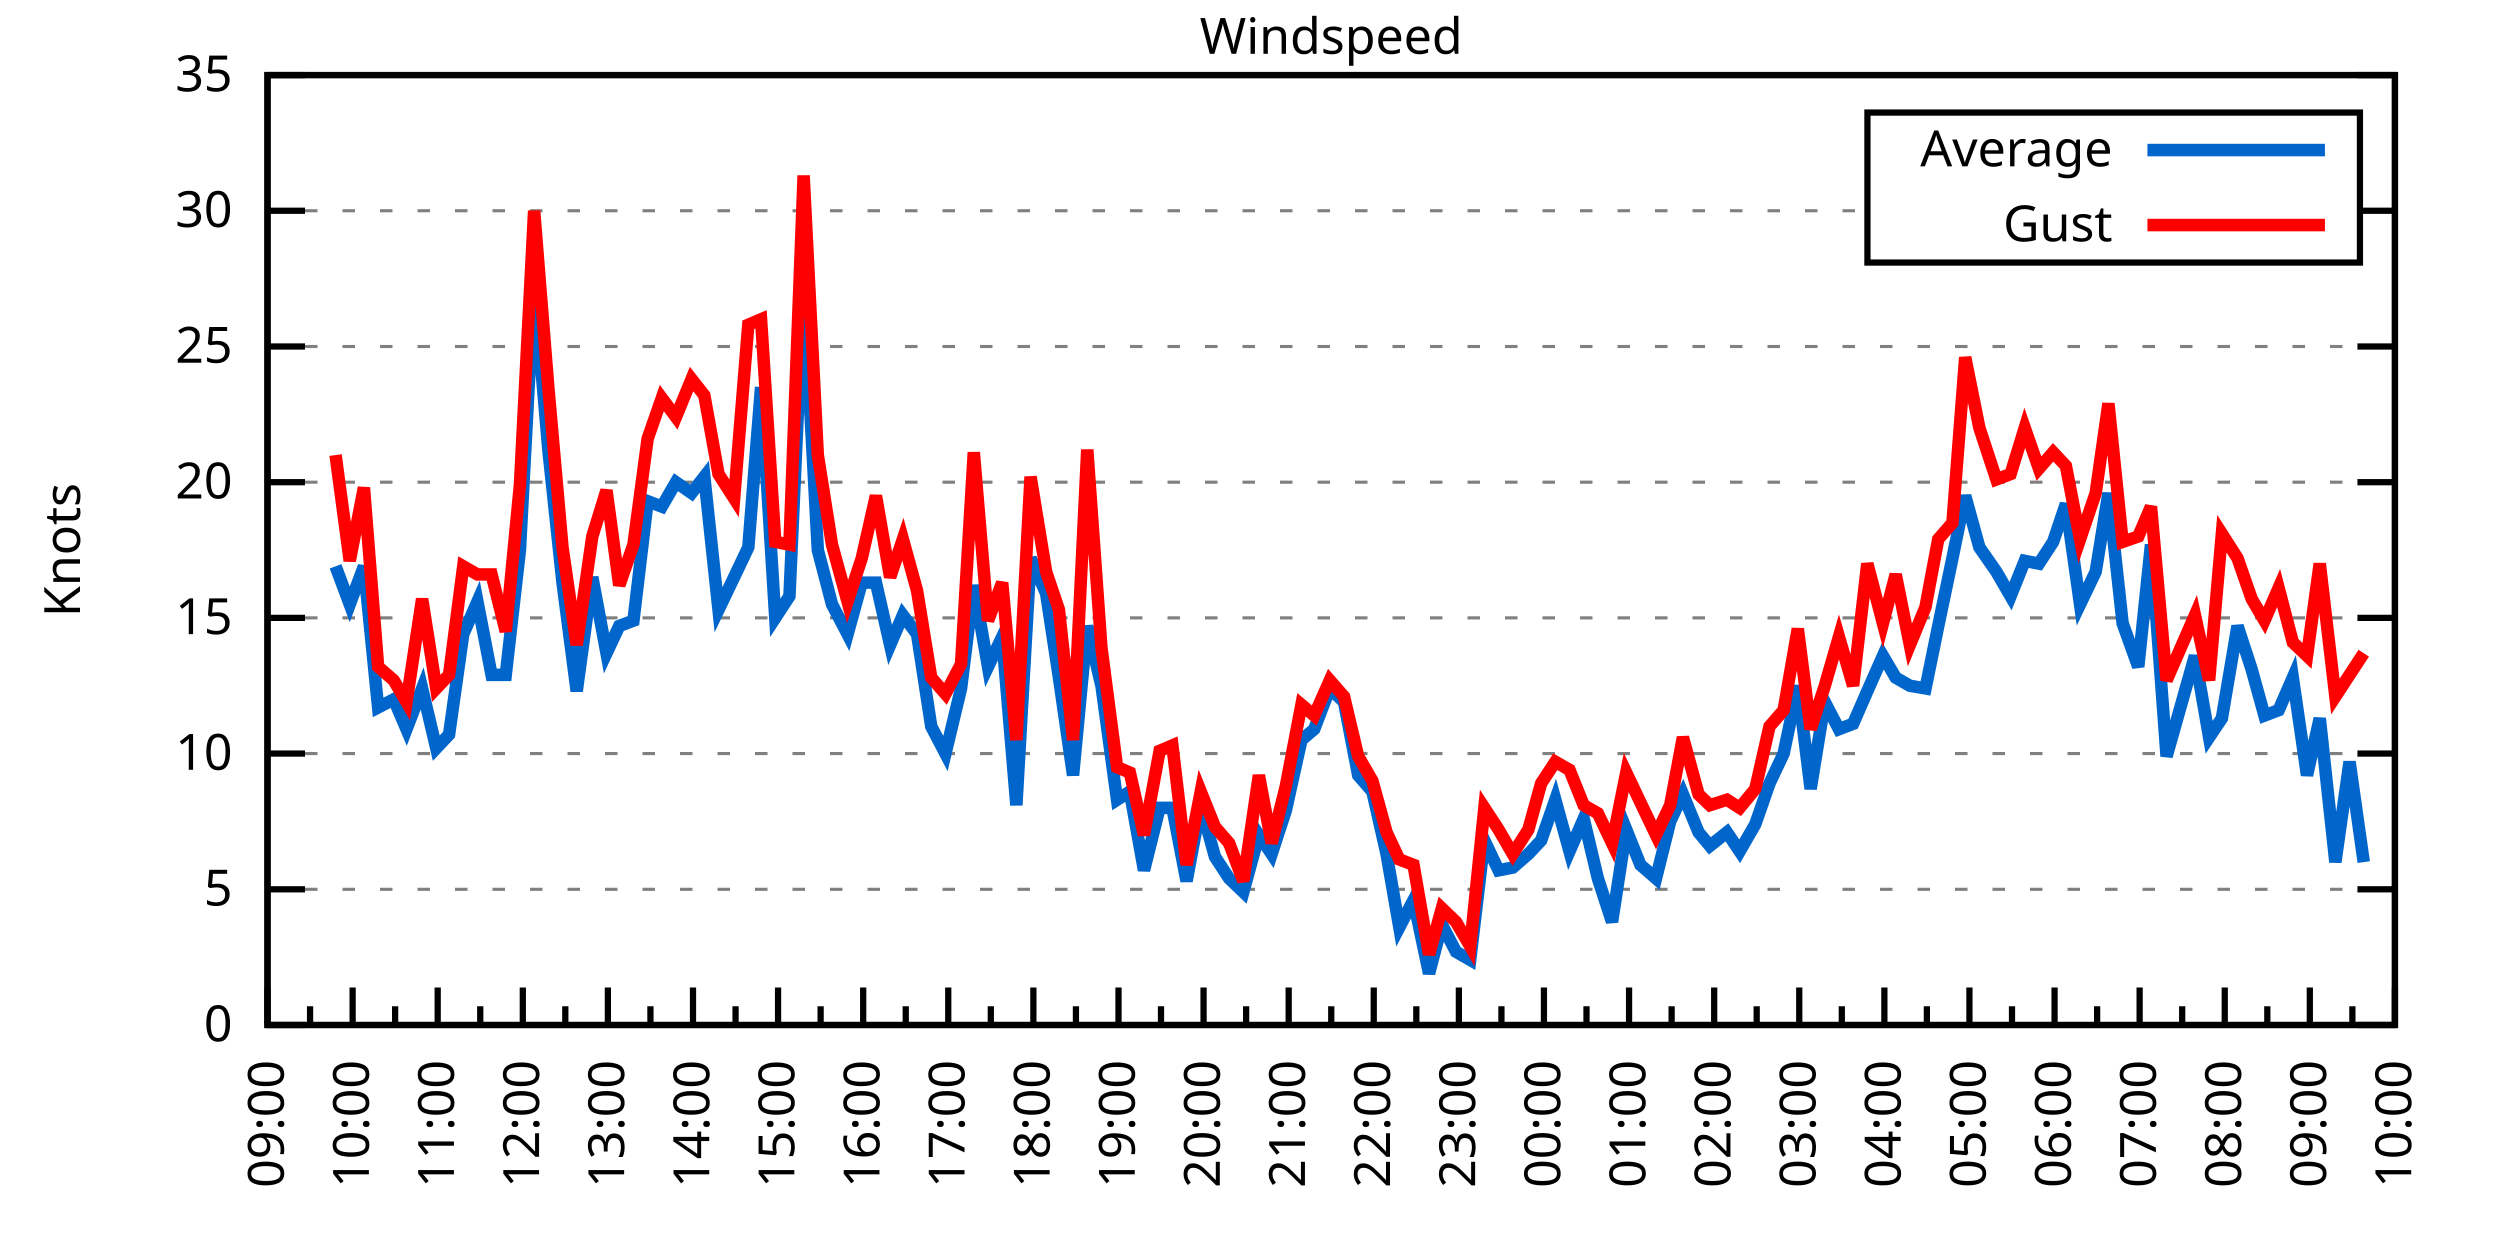
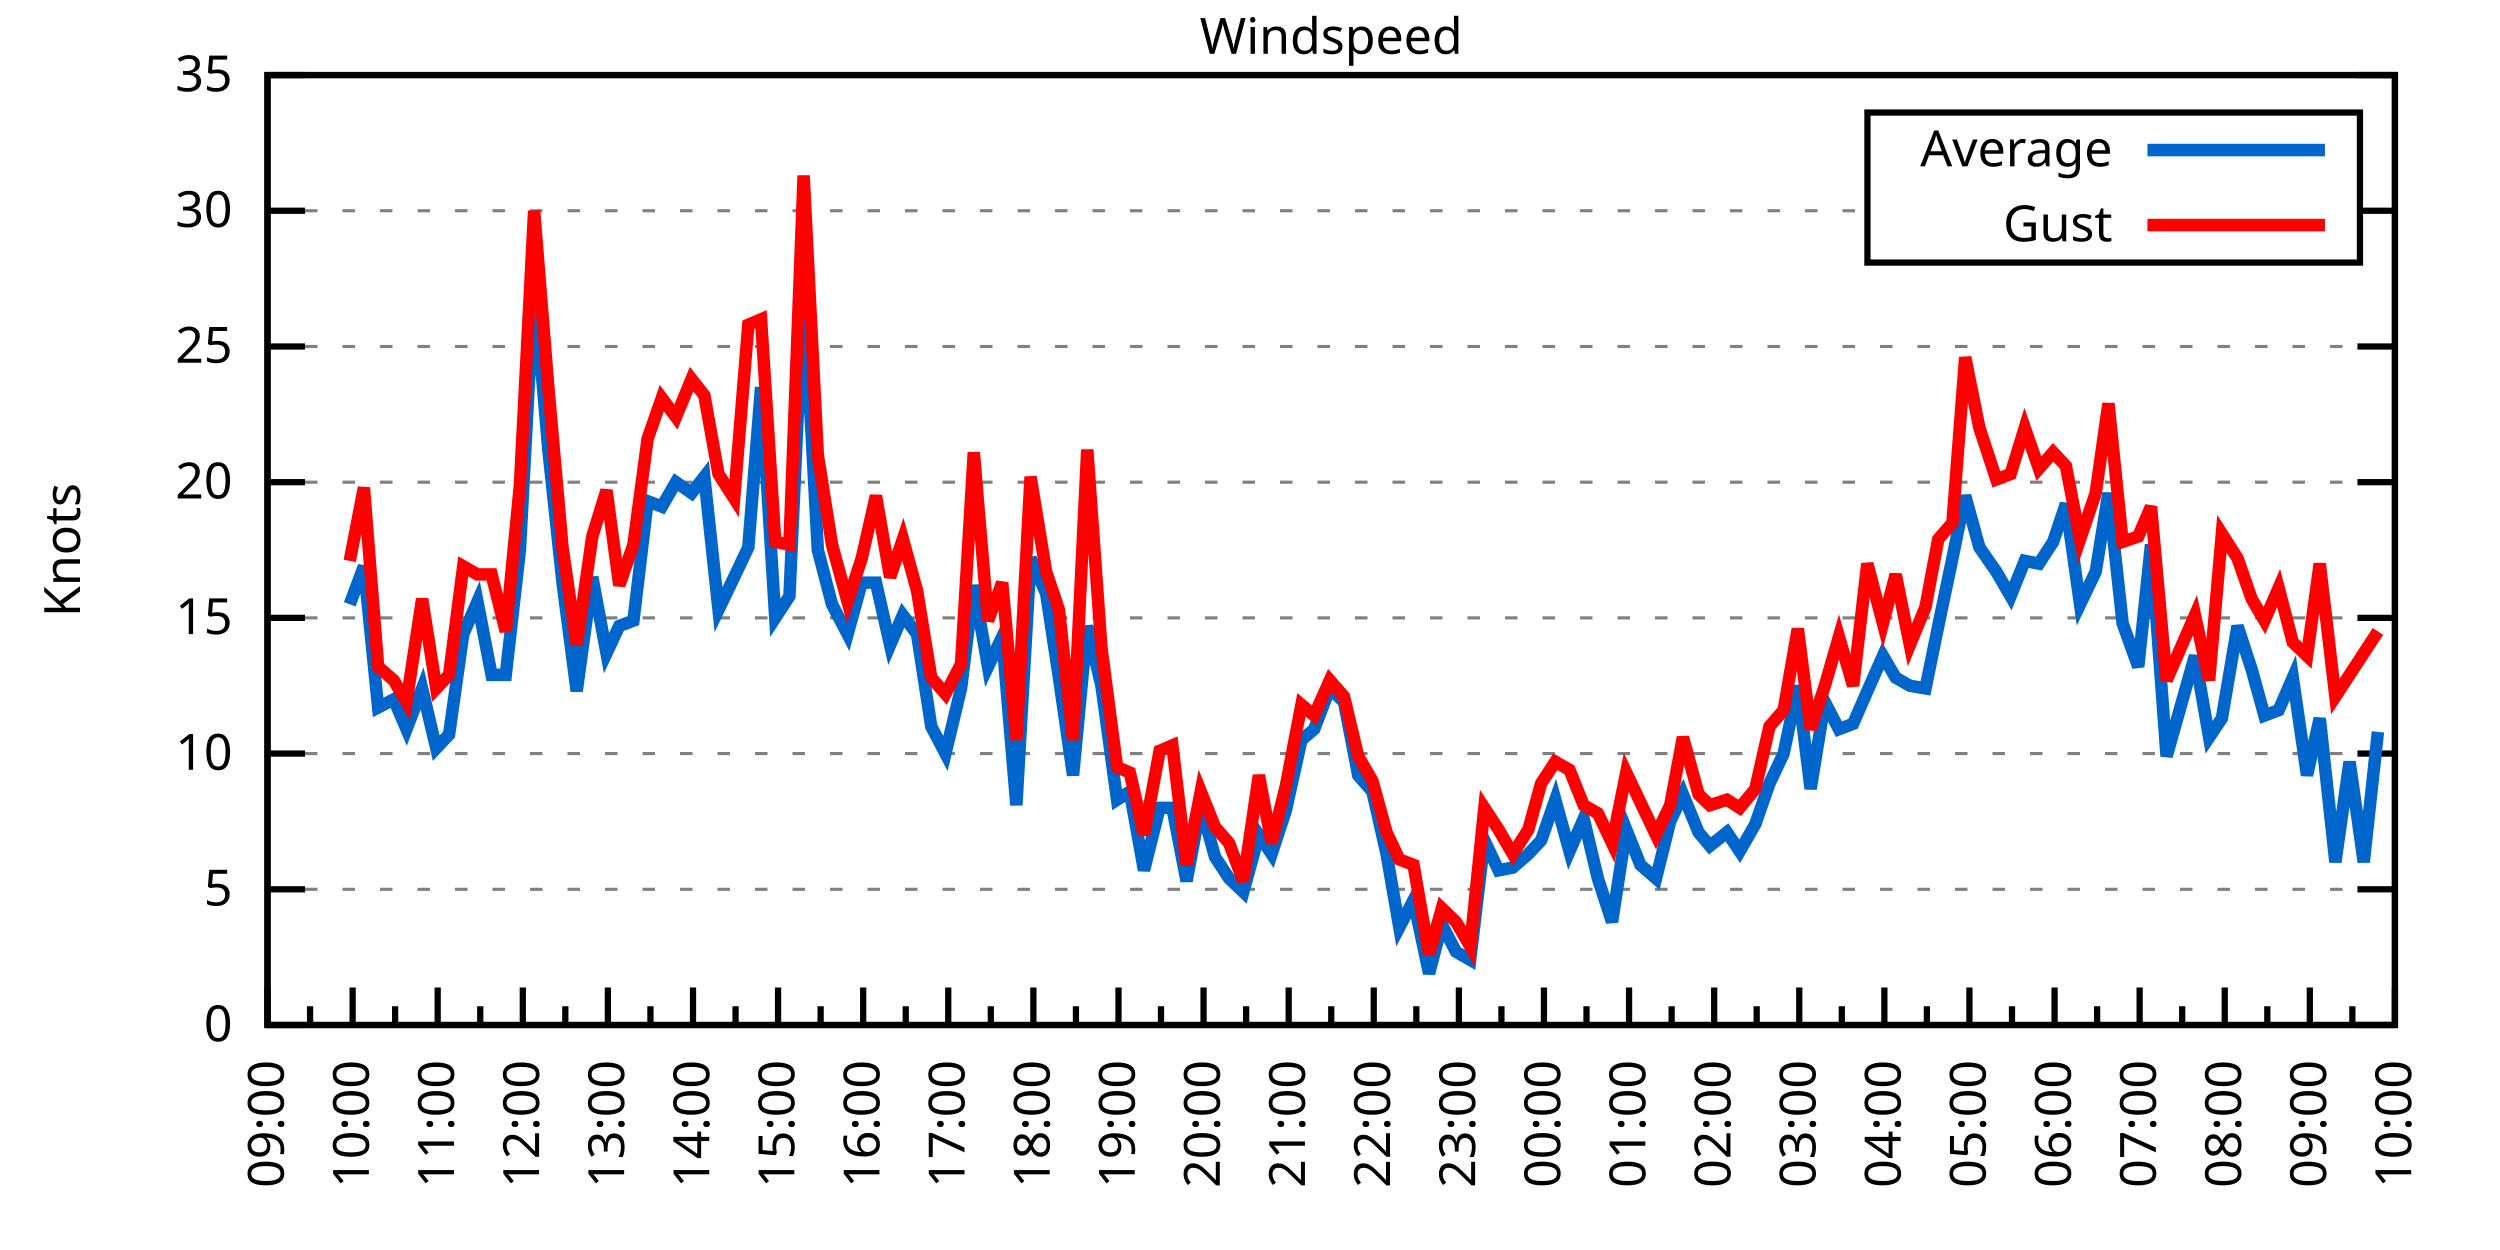
<svg xmlns="http://www.w3.org/2000/svg" xmlns:xlink="http://www.w3.org/1999/xlink" width="400" height="200" viewBox="0 0 400 200">
  <g id="gnuplot_canvas">
    <rect x="0" y="0" width="400" height="200" fill="none" />
    <defs>
      <circle id="gpDot" r="0.5" stroke-width="0.5" stroke="currentColor" />
      <path id="gpPt0" stroke-width="0.333" stroke="currentColor" d="M-1,0 h2 M0,-1 v2" />
      <path id="gpPt1" stroke-width="0.333" stroke="currentColor" d="M-1,-1 L1,1 M1,-1 L-1,1" />
      <path id="gpPt2" stroke-width="0.333" stroke="currentColor" d="M-1,0 L1,0 M0,-1 L0,1 M-1,-1 L1,1 M-1,1 L1,-1" />
      <rect id="gpPt3" stroke-width="0.333" stroke="currentColor" x="-1" y="-1" width="2" height="2" />
      <rect id="gpPt4" stroke-width="0.333" stroke="currentColor" fill="currentColor" x="-1" y="-1" width="2" height="2" />
      <circle id="gpPt5" stroke-width="0.333" stroke="currentColor" cx="0" cy="0" r="1" />
      <use xlink:href="#gpPt5" id="gpPt6" fill="currentColor" stroke="none" />
      <path id="gpPt7" stroke-width="0.333" stroke="currentColor" d="M0,-1.33 L-1.33,0.67 L1.33,0.67 z" />
      <use xlink:href="#gpPt7" id="gpPt8" fill="currentColor" stroke="none" />
      <use xlink:href="#gpPt7" id="gpPt9" stroke="currentColor" transform="rotate(180)" />
      <use xlink:href="#gpPt9" id="gpPt10" fill="currentColor" stroke="none" />
      <use xlink:href="#gpPt3" id="gpPt11" stroke="currentColor" transform="rotate(45)" />
      <use xlink:href="#gpPt11" id="gpPt12" fill="currentColor" stroke="none" />
      <path id="gpPt13" stroke-width="0.333" stroke="currentColor" d="M0,1.330 L1.265,0.411 L0.782,-1.067 L-0.782,-1.076 L-1.265,0.411 z" />
      <use xlink:href="#gpPt13" id="gpPt14" fill="currentColor" stroke="none" />
      <filter id="textbox" filterUnits="objectBoundingBox" x="0" y="0" height="1" width="1">
        <feFlood flood-color="white" flood-opacity="1" result="bgnd" />
        <feComposite in="SourceGraphic" in2="bgnd" operator="atop" />
      </filter>
      <filter id="greybox" filterUnits="objectBoundingBox" x="0" y="0" height="1" width="1">
        <feFlood flood-color="lightgrey" flood-opacity="1" result="grey" />
        <feComposite in="SourceGraphic" in2="grey" operator="atop" />
      </filter>
    </defs>
    <g fill="none" color="white" stroke="currentColor" stroke-width="1.00" stroke-linecap="butt" stroke-linejoin="miter">
</g>
    <g fill="none" color="black" stroke="currentColor" stroke-width="1.00" stroke-linecap="butt" stroke-linejoin="miter">
      <g stroke="none" shape-rendering="crispEdges">
        <polygon fill="rgb(255, 255, 255)" points="42.80,164.00 383.18,164.00 383.18,12.02 42.80,12.02 " />
      </g>
    </g>
    <g fill="none" color="black" stroke="currentColor" stroke-width="1.00" stroke-linecap="butt" stroke-linejoin="miter">
</g>
    <g fill="none" color="black" stroke="black" stroke-width="0.50" stroke-linecap="butt" stroke-linejoin="miter">
</g>
    <g fill="none" color="gray" stroke="currentColor" stroke-width="0.50" stroke-linecap="butt" stroke-linejoin="miter">
      <path stroke="gray" stroke-dasharray="2,4" class="gridline" d="M42.80,164.00 L383.19,164.00  " />
    </g>
    <g fill="none" color="gray" stroke="gray" stroke-width="1.00" stroke-linecap="butt" stroke-linejoin="miter">
</g>
    <g fill="none" color="black" stroke="currentColor" stroke-width="1.00" stroke-linecap="butt" stroke-linejoin="miter">
      <path stroke="black" d="M42.80,164.00 L48.80,164.00 M383.19,164.00 L377.19,164.00  " />
      <g transform="translate(37.20,166.60)" stroke="none" fill="black" font-family="Sans" font-size="8.00" text-anchor="end">
        <text>
          <tspan font-family="Sans"> 0</tspan>
        </text>
      </g>
    </g>
    <g fill="none" color="black" stroke="currentColor" stroke-width="1.00" stroke-linecap="butt" stroke-linejoin="miter">
</g>
    <g fill="none" color="black" stroke="black" stroke-width="0.50" stroke-linecap="butt" stroke-linejoin="miter">
</g>
    <g fill="none" color="gray" stroke="currentColor" stroke-width="0.50" stroke-linecap="butt" stroke-linejoin="miter">
      <path stroke="gray" stroke-dasharray="2,4" class="gridline" d="M42.80,142.29 L383.19,142.29  " />
    </g>
    <g fill="none" color="gray" stroke="gray" stroke-width="1.00" stroke-linecap="butt" stroke-linejoin="miter">
</g>
    <g fill="none" color="black" stroke="currentColor" stroke-width="1.00" stroke-linecap="butt" stroke-linejoin="miter">
      <path stroke="black" d="M42.80,142.29 L48.80,142.29 M383.19,142.29 L377.19,142.29  " />
      <g transform="translate(37.20,144.89)" stroke="none" fill="black" font-family="Sans" font-size="8.00" text-anchor="end">
        <text>
          <tspan font-family="Sans"> 5</tspan>
        </text>
      </g>
    </g>
    <g fill="none" color="black" stroke="currentColor" stroke-width="1.00" stroke-linecap="butt" stroke-linejoin="miter">
</g>
    <g fill="none" color="black" stroke="black" stroke-width="0.50" stroke-linecap="butt" stroke-linejoin="miter">
</g>
    <g fill="none" color="gray" stroke="currentColor" stroke-width="0.50" stroke-linecap="butt" stroke-linejoin="miter">
      <path stroke="gray" stroke-dasharray="2,4" class="gridline" d="M42.80,120.57 L383.19,120.57  " />
    </g>
    <g fill="none" color="gray" stroke="gray" stroke-width="1.00" stroke-linecap="butt" stroke-linejoin="miter">
</g>
    <g fill="none" color="black" stroke="currentColor" stroke-width="1.00" stroke-linecap="butt" stroke-linejoin="miter">
      <path stroke="black" d="M42.80,120.57 L48.80,120.57 M383.19,120.57 L377.19,120.57  " />
      <g transform="translate(37.20,123.17)" stroke="none" fill="black" font-family="Sans" font-size="8.00" text-anchor="end">
        <text>
          <tspan font-family="Sans"> 10</tspan>
        </text>
      </g>
    </g>
    <g fill="none" color="black" stroke="currentColor" stroke-width="1.00" stroke-linecap="butt" stroke-linejoin="miter">
</g>
    <g fill="none" color="black" stroke="black" stroke-width="0.50" stroke-linecap="butt" stroke-linejoin="miter">
</g>
    <g fill="none" color="gray" stroke="currentColor" stroke-width="0.50" stroke-linecap="butt" stroke-linejoin="miter">
      <path stroke="gray" stroke-dasharray="2,4" class="gridline" d="M42.80,98.86 L383.19,98.86  " />
    </g>
    <g fill="none" color="gray" stroke="gray" stroke-width="1.00" stroke-linecap="butt" stroke-linejoin="miter">
</g>
    <g fill="none" color="black" stroke="currentColor" stroke-width="1.00" stroke-linecap="butt" stroke-linejoin="miter">
      <path stroke="black" d="M42.80,98.86 L48.80,98.86 M383.19,98.86 L377.19,98.86  " />
      <g transform="translate(37.20,101.46)" stroke="none" fill="black" font-family="Sans" font-size="8.00" text-anchor="end">
        <text>
          <tspan font-family="Sans"> 15</tspan>
        </text>
      </g>
    </g>
    <g fill="none" color="black" stroke="currentColor" stroke-width="1.00" stroke-linecap="butt" stroke-linejoin="miter">
</g>
    <g fill="none" color="black" stroke="black" stroke-width="0.50" stroke-linecap="butt" stroke-linejoin="miter">
</g>
    <g fill="none" color="gray" stroke="currentColor" stroke-width="0.50" stroke-linecap="butt" stroke-linejoin="miter">
      <path stroke="gray" stroke-dasharray="2,4" class="gridline" d="M42.80,77.15 L383.19,77.15  " />
    </g>
    <g fill="none" color="gray" stroke="gray" stroke-width="1.00" stroke-linecap="butt" stroke-linejoin="miter">
</g>
    <g fill="none" color="black" stroke="currentColor" stroke-width="1.00" stroke-linecap="butt" stroke-linejoin="miter">
      <path stroke="black" d="M42.80,77.15 L48.80,77.15 M383.19,77.15 L377.19,77.15  " />
      <g transform="translate(37.20,79.75)" stroke="none" fill="black" font-family="Sans" font-size="8.00" text-anchor="end">
        <text>
          <tspan font-family="Sans"> 20</tspan>
        </text>
      </g>
    </g>
    <g fill="none" color="black" stroke="currentColor" stroke-width="1.00" stroke-linecap="butt" stroke-linejoin="miter">
</g>
    <g fill="none" color="black" stroke="black" stroke-width="0.50" stroke-linecap="butt" stroke-linejoin="miter">
</g>
    <g fill="none" color="gray" stroke="currentColor" stroke-width="0.50" stroke-linecap="butt" stroke-linejoin="miter">
      <path stroke="gray" stroke-dasharray="2,4" class="gridline" d="M42.80,55.44 L383.19,55.44  " />
    </g>
    <g fill="none" color="gray" stroke="gray" stroke-width="1.00" stroke-linecap="butt" stroke-linejoin="miter">
</g>
    <g fill="none" color="black" stroke="currentColor" stroke-width="1.00" stroke-linecap="butt" stroke-linejoin="miter">
      <path stroke="black" d="M42.80,55.44 L48.80,55.44 M383.19,55.44 L377.19,55.44  " />
      <g transform="translate(37.20,58.04)" stroke="none" fill="black" font-family="Sans" font-size="8.00" text-anchor="end">
        <text>
          <tspan font-family="Sans"> 25</tspan>
        </text>
      </g>
    </g>
    <g fill="none" color="black" stroke="currentColor" stroke-width="1.00" stroke-linecap="butt" stroke-linejoin="miter">
</g>
    <g fill="none" color="black" stroke="black" stroke-width="0.50" stroke-linecap="butt" stroke-linejoin="miter">
</g>
    <g fill="none" color="gray" stroke="currentColor" stroke-width="0.50" stroke-linecap="butt" stroke-linejoin="miter">
      <path stroke="gray" stroke-dasharray="2,4" class="gridline" d="M42.80,33.72 L298.79,33.72 M377.59,33.72 L383.19,33.72  " />
    </g>
    <g fill="none" color="gray" stroke="gray" stroke-width="1.00" stroke-linecap="butt" stroke-linejoin="miter">
</g>
    <g fill="none" color="black" stroke="currentColor" stroke-width="1.00" stroke-linecap="butt" stroke-linejoin="miter">
      <path stroke="black" d="M42.80,33.72 L48.80,33.72 M383.19,33.72 L377.19,33.72  " />
      <g transform="translate(37.20,36.32)" stroke="none" fill="black" font-family="Sans" font-size="8.00" text-anchor="end">
        <text>
          <tspan font-family="Sans"> 30</tspan>
        </text>
      </g>
    </g>
    <g fill="none" color="black" stroke="currentColor" stroke-width="1.00" stroke-linecap="butt" stroke-linejoin="miter">
</g>
    <g fill="none" color="black" stroke="black" stroke-width="0.50" stroke-linecap="butt" stroke-linejoin="miter">
</g>
    <g fill="none" color="gray" stroke="currentColor" stroke-width="0.50" stroke-linecap="butt" stroke-linejoin="miter">
      <path stroke="gray" stroke-dasharray="2,4" class="gridline" d="M42.80,12.01 L383.19,12.01  " />
    </g>
    <g fill="none" color="gray" stroke="gray" stroke-width="1.00" stroke-linecap="butt" stroke-linejoin="miter">
</g>
    <g fill="none" color="black" stroke="currentColor" stroke-width="1.00" stroke-linecap="butt" stroke-linejoin="miter">
      <path stroke="black" d="M42.80,12.01 L48.80,12.01 M383.19,12.01 L377.19,12.01  " />
      <g transform="translate(37.20,14.61)" stroke="none" fill="black" font-family="Sans" font-size="8.00" text-anchor="end">
        <text>
          <tspan font-family="Sans"> 35</tspan>
        </text>
      </g>
    </g>
    <g fill="none" color="black" stroke="currentColor" stroke-width="1.00" stroke-linecap="butt" stroke-linejoin="miter">
      <path stroke="black" d="M42.80,164.00 L42.80,158.00  " />
      <g transform="translate(45.40,169.60) rotate(270)" stroke="none" fill="black" font-family="Sans" font-size="8.00" text-anchor="end">
        <text>
          <tspan font-family="Sans">09:00</tspan>
        </text>
      </g>
    </g>
    <g fill="none" color="black" stroke="currentColor" stroke-width="1.00" stroke-linecap="butt" stroke-linejoin="miter">
      <path stroke="black" d="M49.61,164.00 L49.61,161.00 M56.42,164.00 L56.42,158.00  " />
      <g transform="translate(59.02,169.60) rotate(270)" stroke="none" fill="black" font-family="Sans" font-size="8.00" text-anchor="end">
        <text>
          <tspan font-family="Sans">10:00</tspan>
        </text>
      </g>
    </g>
    <g fill="none" color="black" stroke="currentColor" stroke-width="1.00" stroke-linecap="butt" stroke-linejoin="miter">
      <path stroke="black" d="M63.22,164.00 L63.22,161.00 M70.03,164.00 L70.03,158.00  " />
      <g transform="translate(72.63,169.60) rotate(270)" stroke="none" fill="black" font-family="Sans" font-size="8.00" text-anchor="end">
        <text>
          <tspan font-family="Sans">11:00</tspan>
        </text>
      </g>
    </g>
    <g fill="none" color="black" stroke="currentColor" stroke-width="1.00" stroke-linecap="butt" stroke-linejoin="miter">
      <path stroke="black" d="M76.84,164.00 L76.84,161.00 M83.65,164.00 L83.65,158.00  " />
      <g transform="translate(86.25,169.60) rotate(270)" stroke="none" fill="black" font-family="Sans" font-size="8.00" text-anchor="end">
        <text>
          <tspan font-family="Sans">12:00</tspan>
        </text>
      </g>
    </g>
    <g fill="none" color="black" stroke="currentColor" stroke-width="1.00" stroke-linecap="butt" stroke-linejoin="miter">
      <path stroke="black" d="M90.45,164.00 L90.45,161.00 M97.26,164.00 L97.26,158.00  " />
      <g transform="translate(99.86,169.60) rotate(270)" stroke="none" fill="black" font-family="Sans" font-size="8.00" text-anchor="end">
        <text>
          <tspan font-family="Sans">13:00</tspan>
        </text>
      </g>
    </g>
    <g fill="none" color="black" stroke="currentColor" stroke-width="1.00" stroke-linecap="butt" stroke-linejoin="miter">
      <path stroke="black" d="M104.07,164.00 L104.07,161.00 M110.88,164.00 L110.88,158.00  " />
      <g transform="translate(113.48,169.60) rotate(270)" stroke="none" fill="black" font-family="Sans" font-size="8.00" text-anchor="end">
        <text>
          <tspan font-family="Sans">14:00</tspan>
        </text>
      </g>
    </g>
    <g fill="none" color="black" stroke="currentColor" stroke-width="1.00" stroke-linecap="butt" stroke-linejoin="miter">
      <path stroke="black" d="M117.69,164.00 L117.69,161.00 M124.49,164.00 L124.49,158.00  " />
      <g transform="translate(127.09,169.60) rotate(270)" stroke="none" fill="black" font-family="Sans" font-size="8.00" text-anchor="end">
        <text>
          <tspan font-family="Sans">15:00</tspan>
        </text>
      </g>
    </g>
    <g fill="none" color="black" stroke="currentColor" stroke-width="1.00" stroke-linecap="butt" stroke-linejoin="miter">
      <path stroke="black" d="M131.30,164.00 L131.30,161.00 M138.11,164.00 L138.11,158.00  " />
      <g transform="translate(140.71,169.60) rotate(270)" stroke="none" fill="black" font-family="Sans" font-size="8.00" text-anchor="end">
        <text>
          <tspan font-family="Sans">16:00</tspan>
        </text>
      </g>
    </g>
    <g fill="none" color="black" stroke="currentColor" stroke-width="1.00" stroke-linecap="butt" stroke-linejoin="miter">
      <path stroke="black" d="M144.92,164.00 L144.92,161.00 M151.72,164.00 L151.72,158.00  " />
      <g transform="translate(154.32,169.60) rotate(270)" stroke="none" fill="black" font-family="Sans" font-size="8.00" text-anchor="end">
        <text>
          <tspan font-family="Sans">17:00</tspan>
        </text>
      </g>
    </g>
    <g fill="none" color="black" stroke="currentColor" stroke-width="1.00" stroke-linecap="butt" stroke-linejoin="miter">
      <path stroke="black" d="M158.53,164.00 L158.53,161.00 M165.34,164.00 L165.34,158.00  " />
      <g transform="translate(167.94,169.60) rotate(270)" stroke="none" fill="black" font-family="Sans" font-size="8.00" text-anchor="end">
        <text>
          <tspan font-family="Sans">18:00</tspan>
        </text>
      </g>
    </g>
    <g fill="none" color="black" stroke="currentColor" stroke-width="1.00" stroke-linecap="butt" stroke-linejoin="miter">
      <path stroke="black" d="M172.15,164.00 L172.15,161.00 M178.96,164.00 L178.96,158.00  " />
      <g transform="translate(181.56,169.60) rotate(270)" stroke="none" fill="black" font-family="Sans" font-size="8.00" text-anchor="end">
        <text>
          <tspan font-family="Sans">19:00</tspan>
        </text>
      </g>
    </g>
    <g fill="none" color="black" stroke="currentColor" stroke-width="1.00" stroke-linecap="butt" stroke-linejoin="miter">
      <path stroke="black" d="M185.76,164.00 L185.76,161.00 M192.57,164.00 L192.57,158.00  " />
      <g transform="translate(195.17,169.60) rotate(270)" stroke="none" fill="black" font-family="Sans" font-size="8.00" text-anchor="end">
        <text>
          <tspan font-family="Sans">20:00</tspan>
        </text>
      </g>
    </g>
    <g fill="none" color="black" stroke="currentColor" stroke-width="1.00" stroke-linecap="butt" stroke-linejoin="miter">
      <path stroke="black" d="M199.38,164.00 L199.38,161.00 M206.19,164.00 L206.19,158.00  " />
      <g transform="translate(208.79,169.60) rotate(270)" stroke="none" fill="black" font-family="Sans" font-size="8.00" text-anchor="end">
        <text>
          <tspan font-family="Sans">21:00</tspan>
        </text>
      </g>
    </g>
    <g fill="none" color="black" stroke="currentColor" stroke-width="1.00" stroke-linecap="butt" stroke-linejoin="miter">
      <path stroke="black" d="M213.00,164.00 L213.00,161.00 M219.80,164.00 L219.80,158.00  " />
      <g transform="translate(222.40,169.60) rotate(270)" stroke="none" fill="black" font-family="Sans" font-size="8.00" text-anchor="end">
        <text>
          <tspan font-family="Sans">22:00</tspan>
        </text>
      </g>
    </g>
    <g fill="none" color="black" stroke="currentColor" stroke-width="1.00" stroke-linecap="butt" stroke-linejoin="miter">
      <path stroke="black" d="M226.61,164.00 L226.61,161.00 M233.42,164.00 L233.42,158.00  " />
      <g transform="translate(236.02,169.60) rotate(270)" stroke="none" fill="black" font-family="Sans" font-size="8.00" text-anchor="end">
        <text>
          <tspan font-family="Sans">23:00</tspan>
        </text>
      </g>
    </g>
    <g fill="none" color="black" stroke="currentColor" stroke-width="1.00" stroke-linecap="butt" stroke-linejoin="miter">
      <path stroke="black" d="M240.23,164.00 L240.23,161.00 M247.03,164.00 L247.03,158.00  " />
      <g transform="translate(249.63,169.60) rotate(270)" stroke="none" fill="black" font-family="Sans" font-size="8.00" text-anchor="end">
        <text>
          <tspan font-family="Sans">00:00</tspan>
        </text>
      </g>
    </g>
    <g fill="none" color="black" stroke="currentColor" stroke-width="1.00" stroke-linecap="butt" stroke-linejoin="miter">
      <path stroke="black" d="M253.84,164.00 L253.84,161.00 M260.65,164.00 L260.65,158.00  " />
      <g transform="translate(263.25,169.60) rotate(270)" stroke="none" fill="black" font-family="Sans" font-size="8.00" text-anchor="end">
        <text>
          <tspan font-family="Sans">01:00</tspan>
        </text>
      </g>
    </g>
    <g fill="none" color="black" stroke="currentColor" stroke-width="1.00" stroke-linecap="butt" stroke-linejoin="miter">
      <path stroke="black" d="M267.46,164.00 L267.46,161.00 M274.27,164.00 L274.27,158.00  " />
      <g transform="translate(276.87,169.60) rotate(270)" stroke="none" fill="black" font-family="Sans" font-size="8.00" text-anchor="end">
        <text>
          <tspan font-family="Sans">02:00</tspan>
        </text>
      </g>
    </g>
    <g fill="none" color="black" stroke="currentColor" stroke-width="1.00" stroke-linecap="butt" stroke-linejoin="miter">
      <path stroke="black" d="M281.07,164.00 L281.07,161.00 M287.88,164.00 L287.88,158.00  " />
      <g transform="translate(290.48,169.60) rotate(270)" stroke="none" fill="black" font-family="Sans" font-size="8.00" text-anchor="end">
        <text>
          <tspan font-family="Sans">03:00</tspan>
        </text>
      </g>
    </g>
    <g fill="none" color="black" stroke="currentColor" stroke-width="1.00" stroke-linecap="butt" stroke-linejoin="miter">
      <path stroke="black" d="M294.69,164.00 L294.69,161.00 M301.50,164.00 L301.50,158.00  " />
      <g transform="translate(304.10,169.60) rotate(270)" stroke="none" fill="black" font-family="Sans" font-size="8.00" text-anchor="end">
        <text>
          <tspan font-family="Sans">04:00</tspan>
        </text>
      </g>
    </g>
    <g fill="none" color="black" stroke="currentColor" stroke-width="1.00" stroke-linecap="butt" stroke-linejoin="miter">
      <path stroke="black" d="M308.30,164.00 L308.30,161.00 M315.11,164.00 L315.11,158.00  " />
      <g transform="translate(317.71,169.60) rotate(270)" stroke="none" fill="black" font-family="Sans" font-size="8.00" text-anchor="end">
        <text>
          <tspan font-family="Sans">05:00</tspan>
        </text>
      </g>
    </g>
    <g fill="none" color="black" stroke="currentColor" stroke-width="1.00" stroke-linecap="butt" stroke-linejoin="miter">
      <path stroke="black" d="M321.92,164.00 L321.92,161.00 M328.73,164.00 L328.73,158.00  " />
      <g transform="translate(331.33,169.60) rotate(270)" stroke="none" fill="black" font-family="Sans" font-size="8.00" text-anchor="end">
        <text>
          <tspan font-family="Sans">06:00</tspan>
        </text>
      </g>
    </g>
    <g fill="none" color="black" stroke="currentColor" stroke-width="1.00" stroke-linecap="butt" stroke-linejoin="miter">
      <path stroke="black" d="M335.54,164.00 L335.54,161.00 M342.34,164.00 L342.34,158.00  " />
      <g transform="translate(344.94,169.60) rotate(270)" stroke="none" fill="black" font-family="Sans" font-size="8.00" text-anchor="end">
        <text>
          <tspan font-family="Sans">07:00</tspan>
        </text>
      </g>
    </g>
    <g fill="none" color="black" stroke="currentColor" stroke-width="1.00" stroke-linecap="butt" stroke-linejoin="miter">
      <path stroke="black" d="M349.15,164.00 L349.15,161.00 M355.96,164.00 L355.96,158.00  " />
      <g transform="translate(358.56,169.60) rotate(270)" stroke="none" fill="black" font-family="Sans" font-size="8.00" text-anchor="end">
        <text>
          <tspan font-family="Sans">08:00</tspan>
        </text>
      </g>
    </g>
    <g fill="none" color="black" stroke="currentColor" stroke-width="1.00" stroke-linecap="butt" stroke-linejoin="miter">
      <path stroke="black" d="M362.77,164.00 L362.77,161.00 M369.57,164.00 L369.57,158.00  " />
      <g transform="translate(372.17,169.60) rotate(270)" stroke="none" fill="black" font-family="Sans" font-size="8.00" text-anchor="end">
        <text>
          <tspan font-family="Sans">09:00</tspan>
        </text>
      </g>
    </g>
    <g fill="none" color="black" stroke="currentColor" stroke-width="1.00" stroke-linecap="butt" stroke-linejoin="miter">
      <path stroke="black" d="M376.38,164.00 L376.38,161.00 M383.19,164.00 L383.19,158.00  " />
      <g transform="translate(385.79,169.60) rotate(270)" stroke="none" fill="black" font-family="Sans" font-size="8.00" text-anchor="end">
        <text>
          <tspan font-family="Sans">10:00</tspan>
        </text>
      </g>
    </g>
    <g fill="none" color="black" stroke="currentColor" stroke-width="1.00" stroke-linecap="butt" stroke-linejoin="miter">
</g>
    <g fill="none" color="black" stroke="currentColor" stroke-width="1.00" stroke-linecap="butt" stroke-linejoin="miter">
      <path stroke="black" d="M42.80,12.01 L42.80,164.00 L383.19,164.00 L383.19,12.01 L42.80,12.01 Z  " />
    </g>
    <g fill="none" color="black" stroke="currentColor" stroke-width="1.00" stroke-linecap="butt" stroke-linejoin="miter">
      <g transform="translate(12.80,88.01) rotate(270)" stroke="none" fill="black" font-family="Sans" font-size="8.00" text-anchor="middle">
        <text>
          <tspan font-family="Sans">Knots</tspan>
        </text>
      </g>
    </g>
    <g fill="none" color="black" stroke="currentColor" stroke-width="1.00" stroke-linecap="butt" stroke-linejoin="miter">
</g>
    <g fill="none" color="black" stroke="currentColor" stroke-width="1.00" stroke-linecap="butt" stroke-linejoin="miter">
      <path stroke="black" d="M298.79,42.01 L298.79,18.01 L377.59,18.01 L377.59,42.01 L298.79,42.01 Z  " />
    </g>
    <g id="Windspeed_plot_1">
      <g fill="none" color="white" stroke="black" stroke-width="2.00" stroke-linecap="butt" stroke-linejoin="miter">
</g>
      <g fill="none" color="black" stroke="currentColor" stroke-width="2.00" stroke-linecap="butt" stroke-linejoin="miter">
        <g transform="translate(337.99,26.61)" stroke="none" fill="black" font-family="Sans" font-size="8.00" text-anchor="end">
          <text>
            <tspan font-family="Sans">Average</tspan>
          </text>
        </g>
      </g>
      <g fill="none" color="black" stroke="currentColor" stroke-width="2.00" stroke-linecap="butt" stroke-linejoin="miter">
-         <path stroke="rgb(  0, 102, 204)" d="M343.59,24.01 L371.99,24.01 M53.69,90.61 L55.96,96.69 L58.23,90.61 L60.50,113.19 L63.00,111.89 L65.04,116.67   L67.54,110.15 L69.80,119.71 L71.85,117.53 L74.12,101.47 L76.39,96.26 L78.65,107.98 L80.92,107.98 L83.19,88.00   L85.46,45.45 L87.73,71.94 L90.00,93.22 L92.27,110.59 L94.77,92.35 L97.04,104.51 L99.08,100.16 L101.35,99.30   L103.62,80.19 L105.89,81.06 L108.15,77.15 L110.65,78.89 L112.69,76.28 L114.96,97.56 L117.46,92.35 L119.73,87.57   L121.77,61.95 L124.04,98.86 L126.31,95.39 L128.58,45.88 L130.85,88.00 L133.12,96.69 L135.61,101.47 L137.88,93.22   L140.15,93.22 L142.42,103.20 L144.46,98.43 L146.73,101.47 L149.00,116.23 L151.27,120.57 L153.77,110.15 L155.81,93.65   L158.08,106.68 L160.35,101.90 L162.62,128.83 L164.89,89.31 L167.38,94.95 L169.43,108.42 L171.69,124.05 L173.96,100.16   L176.23,109.72 L178.73,127.96 L180.77,126.65 L183.04,139.25 L185.54,129.26 L187.58,129.26 L189.85,140.98 L192.12,128.83   L194.39,137.08 L196.66,140.55 L198.93,142.72 L201.42,133.60 L203.46,136.64 L205.73,129.69 L208.23,118.40 L210.27,116.67   L212.77,110.15 L215.04,112.32 L217.31,124.05 L219.58,126.65 L221.85,136.64 L223.89,148.37 L226.16,144.02 L228.65,155.75   L230.70,147.93 L232.96,152.28 L235.23,153.58 L237.50,134.47 L239.77,139.25 L242.04,138.81 L244.54,136.64 L246.58,134.47   L248.85,127.96 L251.12,136.21 L253.39,131.00 L255.66,140.55 L257.93,147.50 L260.20,132.73 L262.47,138.38 L264.96,140.55   L267.23,131.43 L269.27,127.09 L271.77,133.17 L273.58,135.34 L276.31,133.17 L278.35,136.21 L280.85,131.86 L283.12,125.35   L285.38,120.57 L287.65,109.72 L289.70,126.22 L291.97,112.32 L294.23,116.67 L296.50,115.80 L298.77,110.59 L301.27,104.94   L303.31,108.42 L305.58,109.72 L308.08,110.15 L310.12,100.16 L312.39,89.31 L314.43,79.32 L316.70,87.57 L319.42,91.48   L321.69,95.39 L323.96,89.74 L326.23,90.18 L328.50,86.70 L330.54,80.62 L332.81,96.69 L335.31,91.48 L337.35,78.89   L339.62,99.73 L342.12,106.68 L344.16,87.14 L346.65,121.01 L351.19,104.94 L353.46,117.97 L355.50,114.93 L358.00,100.16   L360.27,107.11 L362.31,114.49 L364.58,113.63 L366.85,108.42 L369.12,124.05 L371.16,114.93 L373.66,137.94 L375.93,121.88   L378.20,137.94  " />
+         <path stroke="rgb(  0, 102, 204)" d="M343.59,24.01 L371.99,24.01 M55.96,96.69 L58.23,90.61 L60.50,113.19 L63.00,111.89 L65.04,116.67 L67.54,110.15   L69.80,119.71 L71.85,117.53 L74.12,101.47 L76.39,96.26 L78.65,107.98 L80.92,107.98 L83.19,88.00 L85.46,45.45   L87.73,71.94 L90.00,93.22 L92.27,110.59 L94.77,92.35 L97.04,104.51 L99.08,100.16 L101.35,99.30 L103.62,80.19   L105.89,81.06 L108.15,77.15 L110.65,78.89 L112.69,76.28 L114.96,97.56 L117.46,92.35 L119.73,87.57 L121.77,61.95   L124.04,98.86 L126.31,95.39 L128.58,45.88 L130.85,88.00 L133.12,96.69 L135.61,101.47 L137.88,93.22 L140.15,93.22   L142.42,103.20 L144.46,98.43 L146.73,101.47 L149.00,116.23 L151.27,120.57 L153.77,110.15 L155.81,93.65 L158.08,106.68   L160.35,101.90 L162.62,128.83 L164.89,89.31 L167.38,94.95 L169.43,108.42 L171.69,124.05 L173.96,100.16 L176.23,109.72   L178.73,127.96 L180.77,126.65 L183.04,139.25 L185.54,129.26 L187.58,129.26 L189.85,140.98 L192.12,128.83 L194.39,137.08   L196.66,140.55 L198.93,142.72 L201.42,133.60 L203.46,136.64 L205.73,129.69 L208.23,118.40 L210.27,116.67 L212.77,110.15   L215.04,112.32 L217.31,124.05 L219.58,126.65 L221.85,136.64 L223.89,148.37 L226.16,144.02 L228.65,155.75 L230.70,147.93   L232.96,152.28 L235.23,153.58 L237.50,134.47 L239.77,139.25 L242.04,138.81 L244.54,136.64 L246.58,134.47 L248.85,127.96   L251.12,136.21 L253.39,131.00 L255.66,140.55 L257.93,147.50 L260.20,132.73 L262.47,138.38 L264.96,140.55 L267.23,131.43   L269.27,127.09 L271.77,133.17 L273.58,135.34 L276.31,133.17 L278.35,136.21 L280.85,131.86 L283.12,125.35 L285.38,120.57   L287.65,109.72 L289.70,126.22 L291.97,112.32 L294.23,116.67 L296.50,115.80 L298.77,110.59 L301.27,104.94 L303.31,108.42   L305.58,109.72 L308.08,110.15 L310.12,100.16 L312.39,89.31 L314.43,79.32 L316.70,87.57 L319.42,91.48 L321.69,95.39   L323.96,89.74 L326.23,90.18 L328.50,86.70 L330.54,80.62 L332.81,96.69 L335.31,91.48 L337.35,78.89 L339.62,99.73   L342.12,106.68 L344.16,87.14 L346.65,121.01 L351.19,104.94 L353.46,117.97 L355.50,114.93 L358.00,100.16 L360.27,107.11   L362.31,114.49 L364.58,113.63 L366.85,108.42 L369.12,124.05 L371.16,114.93 L373.66,137.94 L375.93,121.88 L378.20,137.94   L380.47,117.10  " />
      </g>
    </g>
    <g id="Windspeed_plot_2">
      <g fill="none" color="black" stroke="currentColor" stroke-width="2.00" stroke-linecap="butt" stroke-linejoin="miter">
        <g transform="translate(337.99,38.61)" stroke="none" fill="black" font-family="Sans" font-size="8.00" text-anchor="end">
          <text>
            <tspan font-family="Sans">Gust</tspan>
          </text>
        </g>
      </g>
      <g fill="none" color="black" stroke="currentColor" stroke-width="2.00" stroke-linecap="butt" stroke-linejoin="miter">
-         <path stroke="rgb(255,   0,   0)" d="M343.59,36.01 L371.99,36.01 M53.69,72.81 L55.96,89.74 L58.23,78.02 L60.50,106.68 L63.00,108.85 L65.04,112.32   L67.54,95.82 L69.80,110.15 L71.85,107.98 L74.12,90.61 L76.39,91.91 L78.65,91.91 L80.92,101.03 L83.19,77.58   L85.46,33.72 L87.73,61.95 L90.00,87.57 L92.27,103.20 L94.77,85.83 L97.04,78.45 L99.08,93.65 L101.35,87.14   L103.62,70.20 L105.89,63.69 L108.15,66.73 L110.65,60.65 L112.69,63.25 L114.96,75.85 L117.46,79.75 L119.73,51.96   L121.77,51.09 L124.04,86.70 L126.31,87.14 L128.58,28.08 L130.85,72.81 L133.12,87.14 L135.61,96.26 L137.88,89.31   L140.15,79.32 L142.42,92.35 L144.46,86.27 L146.73,94.52 L149.00,108.42 L151.27,111.02 L153.77,106.24 L155.81,72.37   L158.08,99.30 L160.35,93.22 L162.62,118.40 L164.89,76.28 L167.38,91.48 L169.43,97.56 L171.69,118.40 L173.96,71.94   L176.23,103.64 L178.73,122.75 L180.77,123.61 L183.04,133.60 L185.54,120.14 L187.58,119.27 L189.85,138.38 L192.12,126.65   L194.39,132.30 L196.66,134.90 L198.93,140.98 L201.42,124.05 L203.46,134.90 L205.73,125.79 L208.23,112.76 L210.27,114.49   L212.77,108.85 L215.04,111.45 L217.31,121.01 L219.58,124.92 L221.85,133.17 L223.89,137.51 L226.16,138.38 L228.65,152.71   L230.70,145.33 L232.96,147.50 L235.23,151.41 L237.50,129.26 L239.77,132.73 L242.04,136.64 L244.54,132.73 L246.58,125.35   L248.85,121.88 L251.12,123.18 L253.39,128.83 L255.66,130.13 L257.93,134.90 L260.20,123.61 L262.47,128.39 L264.96,133.60   L267.23,128.83 L269.27,117.97 L271.77,127.09 L273.58,128.83 L276.31,127.96 L278.35,129.26 L280.85,126.22 L283.12,116.23   L285.38,113.63 L287.65,100.60 L289.70,116.67 L291.97,109.72 L294.23,101.90 L296.50,109.72 L298.77,90.18 L301.27,99.73   L303.31,91.91 L305.58,103.20 L308.08,97.12 L310.12,86.27 L312.39,83.66 L314.43,57.17 L316.70,68.46 L319.42,76.71   L321.69,75.85 L323.96,68.46 L326.23,74.98 L328.50,72.37 L330.54,74.54 L332.81,86.27 L335.31,78.89 L337.35,64.56   L339.62,86.70 L342.12,85.83 L344.16,81.06 L346.65,108.85 L351.19,98.43 L353.46,108.85 L355.50,85.40 L358.00,89.31   L360.27,95.82 L362.31,99.30 L364.58,94.08 L366.85,102.77 L369.12,104.94 L371.16,90.18 L373.66,111.45 L375.93,107.98   L378.20,104.51  " />
+         <path stroke="rgb(255,   0,   0)" d="M343.59,36.01 L371.99,36.01 M55.96,89.74 L58.23,78.02 L60.50,106.68 L63.00,108.85 L65.04,112.32 L67.54,95.82   L69.80,110.15 L71.85,107.98 L74.12,90.61 L76.39,91.91 L78.65,91.91 L80.92,101.03 L83.19,77.58 L85.46,33.72   L87.73,61.95 L90.00,87.57 L92.27,103.20 L94.77,85.83 L97.04,78.45 L99.08,93.65 L101.35,87.14 L103.62,70.20   L105.89,63.69 L108.15,66.73 L110.65,60.65 L112.69,63.25 L114.96,75.85 L117.46,79.75 L119.73,51.96 L121.77,51.09   L124.04,86.70 L126.31,87.14 L128.58,28.08 L130.85,72.81 L133.12,87.14 L135.61,96.26 L137.88,89.31 L140.15,79.32   L142.42,92.35 L144.46,86.27 L146.73,94.52 L149.00,108.42 L151.27,111.02 L153.77,106.24 L155.81,72.37 L158.08,99.30   L160.35,93.22 L162.62,118.40 L164.89,76.28 L167.38,91.48 L169.43,97.56 L171.69,118.40 L173.96,71.94 L176.23,103.64   L178.73,122.75 L180.77,123.61 L183.04,133.60 L185.54,120.14 L187.58,119.27 L189.85,138.38 L192.12,126.65 L194.39,132.30   L196.66,134.90 L198.93,140.98 L201.42,124.05 L203.46,134.90 L205.73,125.79 L208.23,112.76 L210.27,114.49 L212.77,108.85   L215.04,111.45 L217.31,121.01 L219.58,124.92 L221.85,133.17 L223.89,137.51 L226.16,138.38 L228.65,152.71 L230.70,145.33   L232.96,147.50 L235.23,151.41 L237.50,129.26 L239.77,132.73 L242.04,136.64 L244.54,132.73 L246.58,125.35 L248.85,121.88   L251.12,123.18 L253.39,128.83 L255.66,130.13 L257.93,134.90 L260.20,123.61 L262.47,128.39 L264.96,133.60 L267.23,128.83   L269.27,117.97 L271.77,127.09 L273.58,128.83 L276.31,127.96 L278.35,129.26 L280.85,126.22 L283.12,116.23 L285.38,113.63   L287.65,100.60 L289.70,116.67 L291.97,109.72 L294.23,101.90 L296.50,109.72 L298.77,90.18 L301.27,99.73 L303.31,91.91   L305.58,103.20 L308.08,97.12 L310.12,86.27 L312.39,83.66 L314.43,57.17 L316.70,68.46 L319.42,76.71 L321.69,75.85   L323.96,68.46 L326.23,74.98 L328.50,72.37 L330.54,74.54 L332.81,86.27 L335.31,78.89 L337.35,64.56 L339.62,86.70   L342.12,85.83 L344.16,81.06 L346.65,108.85 L351.19,98.43 L353.46,108.85 L355.50,85.40 L358.00,89.31 L360.27,95.82   L362.31,99.30 L364.58,94.08 L366.85,102.77 L369.12,104.94 L371.16,90.18 L373.66,111.45 L375.93,107.98 L378.20,104.51   L380.47,101.03  " />
      </g>
    </g>
    <g fill="none" color="black" stroke="currentColor" stroke-width="2.00" stroke-linecap="butt" stroke-linejoin="miter">
</g>
    <g fill="none" color="black" stroke="black" stroke-width="1.00" stroke-linecap="butt" stroke-linejoin="miter">
</g>
    <g fill="none" color="black" stroke="currentColor" stroke-width="1.00" stroke-linecap="butt" stroke-linejoin="miter">
      <path stroke="black" d="M42.80,12.01 L42.80,164.00 L383.19,164.00 L383.19,12.01 L42.80,12.01 Z  " />
    </g>
    <g fill="none" color="black" stroke="currentColor" stroke-width="1.00" stroke-linecap="butt" stroke-linejoin="miter">
      <g transform="translate(212.99,8.61)" stroke="none" fill="black" font-family="Sans" font-size="8.00" text-anchor="middle">
        <text>
          <tspan font-family="Sans">Windspeed</tspan>
        </text>
      </g>
    </g>
    <g fill="none" color="black" stroke="currentColor" stroke-width="1.00" stroke-linecap="butt" stroke-linejoin="miter">
</g>
  </g>
</svg>
